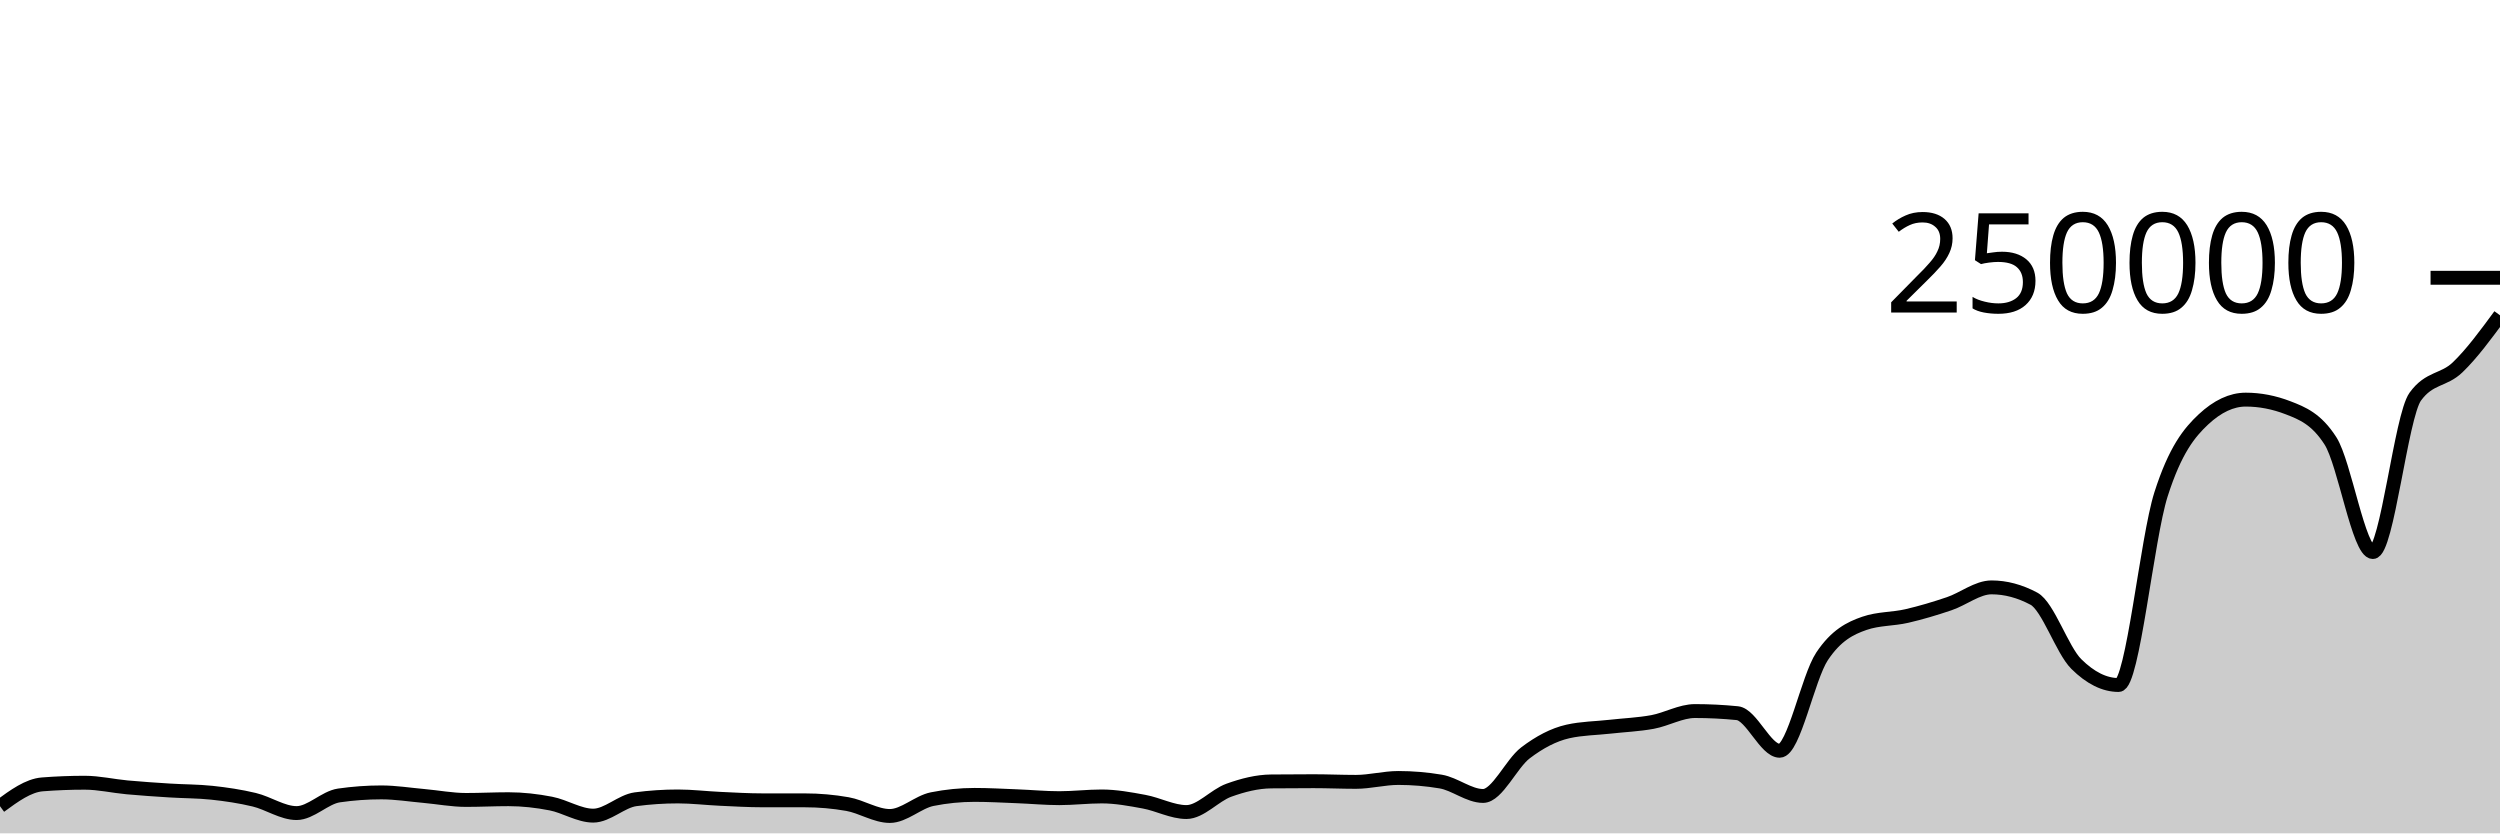
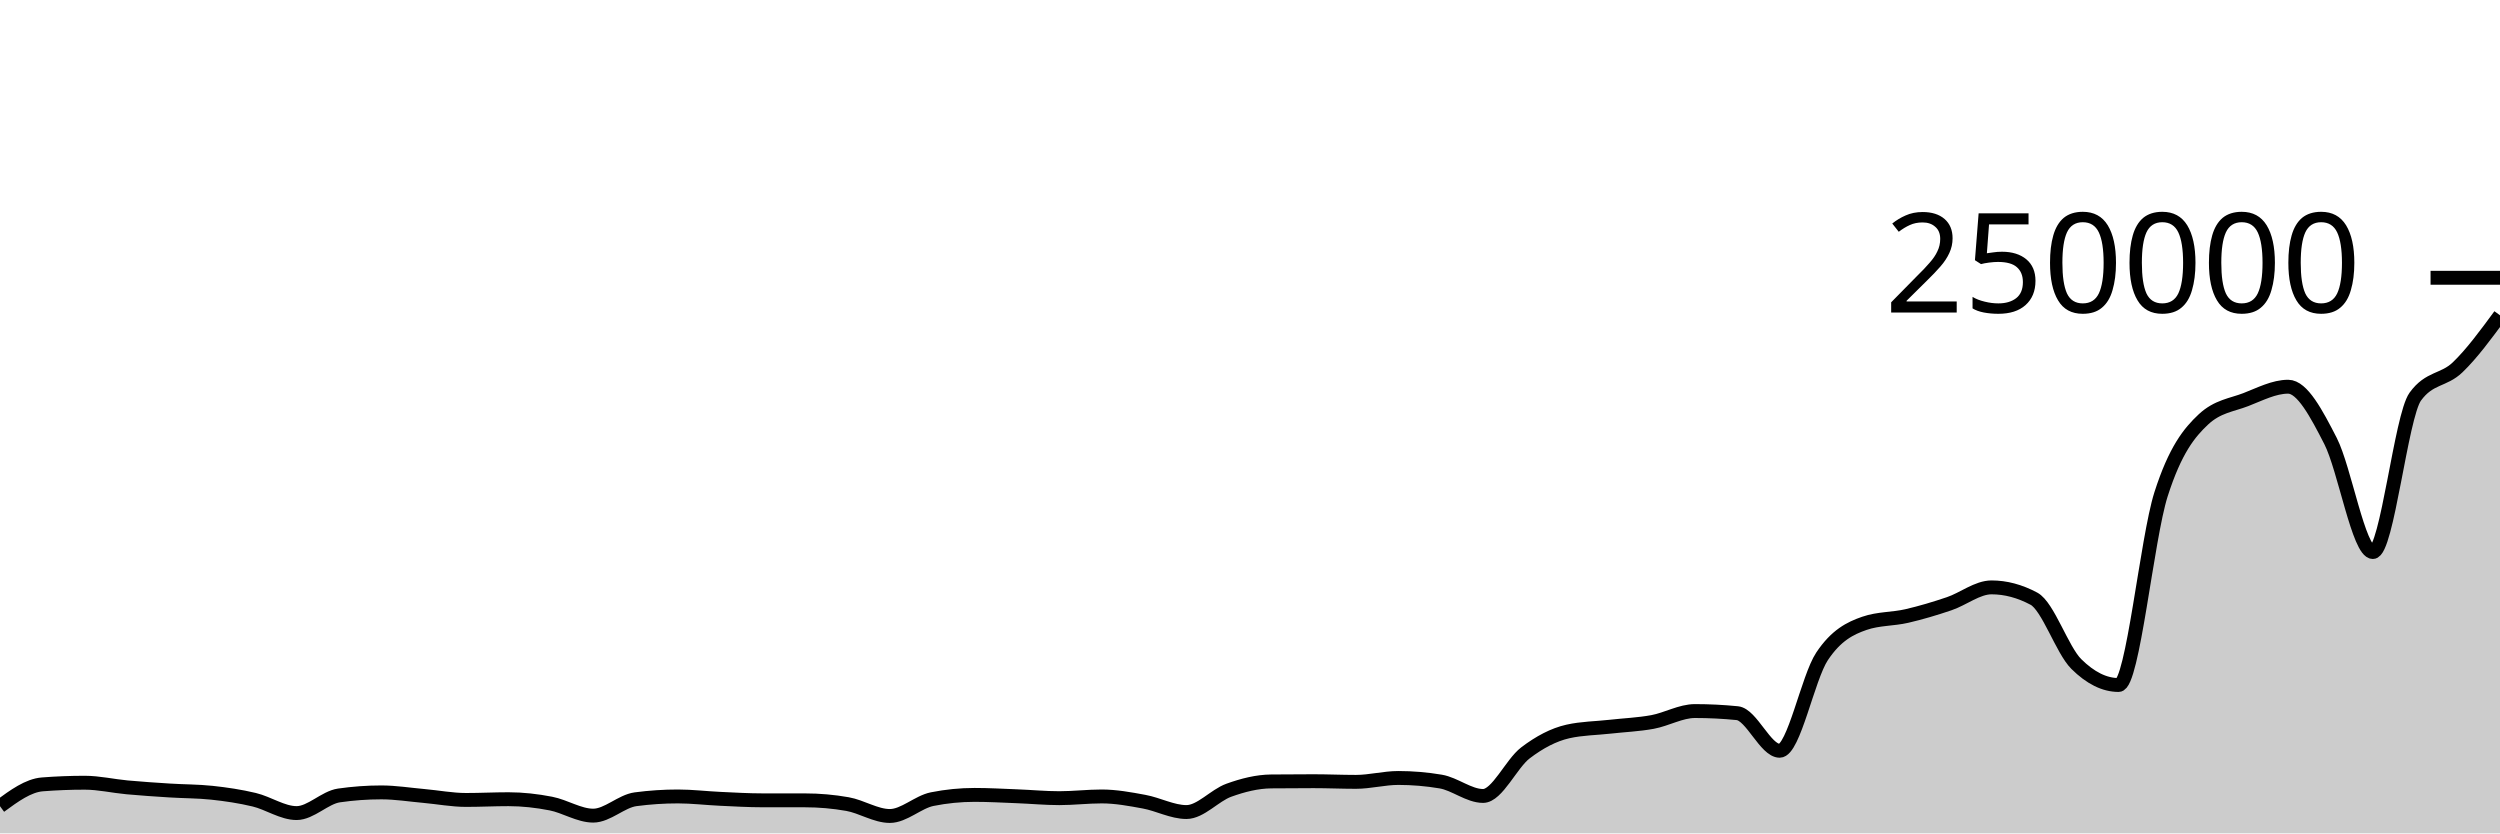
<svg xmlns="http://www.w3.org/2000/svg" viewBox="0 0 180 60">
  <g transform="translate(0,20)">
-     <path class="area" fill="rgba(0, 0, 0, 0.2)" d="M0,38.046C1.017,37.3,2.034,36.555,3.051,36.475C4.068,36.396,5.085,36.356,6.102,36.356C7.119,36.356,8.136,36.597,9.153,36.69C10.169,36.783,11.186,36.851,12.203,36.915C13.22,36.98,14.237,36.97,15.254,37.078C16.271,37.187,17.288,37.337,18.305,37.581C19.322,37.825,20.339,38.542,21.356,38.542C22.373,38.542,23.39,37.419,24.407,37.272C25.424,37.126,26.441,37.052,27.458,37.052C28.475,37.052,29.492,37.218,30.508,37.308C31.525,37.399,32.542,37.596,33.559,37.596C34.576,37.596,35.593,37.543,36.61,37.543C37.627,37.543,38.644,37.658,39.661,37.856C40.678,38.053,41.695,38.726,42.712,38.726C43.729,38.726,44.746,37.68,45.763,37.546C46.78,37.411,47.797,37.344,48.814,37.344C49.831,37.344,50.847,37.47,51.864,37.516C52.881,37.563,53.898,37.624,54.915,37.624C55.932,37.625,56.949,37.624,57.966,37.625C58.983,37.625,60,37.714,61.017,37.893C62.034,38.072,63.051,38.751,64.068,38.751C65.085,38.751,66.102,37.74,67.119,37.537C68.136,37.334,69.153,37.233,70.169,37.233C71.186,37.233,72.203,37.291,73.22,37.331C74.237,37.37,75.254,37.468,76.271,37.468C77.288,37.468,78.305,37.344,79.322,37.344C80.339,37.344,81.356,37.533,82.373,37.721C83.39,37.908,84.407,38.467,85.424,38.467C86.441,38.467,87.458,37.264,88.475,36.897C89.492,36.53,90.508,36.274,91.525,36.263C92.542,36.253,93.559,36.247,94.576,36.247C95.593,36.247,96.61,36.294,97.627,36.294C98.644,36.294,99.661,36.014,100.678,36.014C101.695,36.014,102.712,36.1,103.729,36.271C104.746,36.442,105.763,37.309,106.78,37.309C107.797,37.309,108.814,34.982,109.831,34.208C110.847,33.435,111.864,32.897,112.881,32.667C113.898,32.437,114.915,32.437,115.932,32.322C116.949,32.208,117.966,32.169,118.983,31.982C120,31.794,121.017,31.196,122.034,31.196C123.051,31.196,124.068,31.247,125.085,31.348C126.102,31.449,127.119,34.056,128.136,34.056C129.153,34.056,130.169,28.79,131.186,27.261C132.203,25.732,133.22,25.231,134.237,24.88C135.254,24.528,136.271,24.588,137.288,24.353C138.305,24.118,139.322,23.813,140.339,23.469C141.356,23.125,142.373,22.291,143.39,22.291C144.407,22.291,145.424,22.562,146.441,23.105C147.458,23.648,148.475,26.798,149.492,27.807C150.508,28.815,151.525,29.32,152.542,29.32C153.559,29.32,154.576,18.78,155.593,15.593C156.61,12.406,157.627,11.15,158.644,10.199C159.661,9.249,160.678,8.773,161.695,8.773C162.712,8.773,163.729,8.969,164.746,9.362C165.763,9.755,166.78,10.158,167.797,11.75C168.814,13.342,169.831,19.747,170.847,19.747C171.864,19.747,172.881,9.968,173.898,8.56C174.915,7.152,175.932,7.424,176.949,6.448C177.966,5.472,178.983,4.088,180,2.704L180,40C178.983,40,177.966,40,176.949,40C175.932,40,174.915,40,173.898,40C172.881,40,171.864,40,170.847,40C169.831,40,168.814,40,167.797,40C166.78,40,165.763,40,164.746,40C163.729,40,162.712,40,161.695,40C160.678,40,159.661,40,158.644,40C157.627,40,156.61,40,155.593,40C154.576,40,153.559,40,152.542,40C151.525,40,150.508,40,149.492,40C148.475,40,147.458,40,146.441,40C145.424,40,144.407,40,143.39,40C142.373,40,141.356,40,140.339,40C139.322,40,138.305,40,137.288,40C136.271,40,135.254,40,134.237,40C133.22,40,132.203,40,131.186,40C130.169,40,129.153,40,128.136,40C127.119,40,126.102,40,125.085,40C124.068,40,123.051,40,122.034,40C121.017,40,120,40,118.983,40C117.966,40,116.949,40,115.932,40C114.915,40,113.898,40,112.881,40C111.864,40,110.847,40,109.831,40C108.814,40,107.797,40,106.78,40C105.763,40,104.746,40,103.729,40C102.712,40,101.695,40,100.678,40C99.661,40,98.644,40,97.627,40C96.61,40,95.593,40,94.576,40C93.559,40,92.542,40,91.525,40C90.508,40,89.492,40,88.475,40C87.458,40,86.441,40,85.424,40C84.407,40,83.39,40,82.373,40C81.356,40,80.339,40,79.322,40C78.305,40,77.288,40,76.271,40C75.254,40,74.237,40,73.22,40C72.203,40,71.186,40,70.169,40C69.153,40,68.136,40,67.119,40C66.102,40,65.085,40,64.068,40C63.051,40,62.034,40,61.017,40C60,40,58.983,40,57.966,40C56.949,40,55.932,40,54.915,40C53.898,40,52.881,40,51.864,40C50.847,40,49.831,40,48.814,40C47.797,40,46.78,40,45.763,40C44.746,40,43.729,40,42.712,40C41.695,40,40.678,40,39.661,40C38.644,40,37.627,40,36.61,40C35.593,40,34.576,40,33.559,40C32.542,40,31.525,40,30.508,40C29.492,40,28.475,40,27.458,40C26.441,40,25.424,40,24.407,40C23.39,40,22.373,40,21.356,40C20.339,40,19.322,40,18.305,40C17.288,40,16.271,40,15.254,40C14.237,40,13.22,40,12.203,40C11.186,40,10.169,40,9.153,40C8.136,40,7.119,40,6.102,40C5.085,40,4.068,40,3.051,40C2.034,40,1.017,40,0,40Z" />
-     <path class="line" stroke="black" fill="none" d="M0,38.046C1.017,37.3,2.034,36.555,3.051,36.475C4.068,36.396,5.085,36.356,6.102,36.356C7.119,36.356,8.136,36.597,9.153,36.69C10.169,36.783,11.186,36.851,12.203,36.915C13.22,36.98,14.237,36.97,15.254,37.078C16.271,37.187,17.288,37.337,18.305,37.581C19.322,37.825,20.339,38.542,21.356,38.542C22.373,38.542,23.39,37.419,24.407,37.272C25.424,37.126,26.441,37.052,27.458,37.052C28.475,37.052,29.492,37.218,30.508,37.308C31.525,37.399,32.542,37.596,33.559,37.596C34.576,37.596,35.593,37.543,36.61,37.543C37.627,37.543,38.644,37.658,39.661,37.856C40.678,38.053,41.695,38.726,42.712,38.726C43.729,38.726,44.746,37.68,45.763,37.546C46.78,37.411,47.797,37.344,48.814,37.344C49.831,37.344,50.847,37.47,51.864,37.516C52.881,37.563,53.898,37.624,54.915,37.624C55.932,37.625,56.949,37.624,57.966,37.625C58.983,37.625,60,37.714,61.017,37.893C62.034,38.072,63.051,38.751,64.068,38.751C65.085,38.751,66.102,37.74,67.119,37.537C68.136,37.334,69.153,37.233,70.169,37.233C71.186,37.233,72.203,37.291,73.22,37.331C74.237,37.37,75.254,37.468,76.271,37.468C77.288,37.468,78.305,37.344,79.322,37.344C80.339,37.344,81.356,37.533,82.373,37.721C83.39,37.908,84.407,38.467,85.424,38.467C86.441,38.467,87.458,37.264,88.475,36.897C89.492,36.53,90.508,36.274,91.525,36.263C92.542,36.253,93.559,36.247,94.576,36.247C95.593,36.247,96.61,36.294,97.627,36.294C98.644,36.294,99.661,36.014,100.678,36.014C101.695,36.014,102.712,36.1,103.729,36.271C104.746,36.442,105.763,37.309,106.78,37.309C107.797,37.309,108.814,34.982,109.831,34.208C110.847,33.435,111.864,32.897,112.881,32.667C113.898,32.437,114.915,32.437,115.932,32.322C116.949,32.208,117.966,32.169,118.983,31.982C120,31.794,121.017,31.196,122.034,31.196C123.051,31.196,124.068,31.247,125.085,31.348C126.102,31.449,127.119,34.056,128.136,34.056C129.153,34.056,130.169,28.79,131.186,27.261C132.203,25.732,133.22,25.231,134.237,24.88C135.254,24.528,136.271,24.588,137.288,24.353C138.305,24.118,139.322,23.813,140.339,23.469C141.356,23.125,142.373,22.291,143.39,22.291C144.407,22.291,145.424,22.562,146.441,23.105C147.458,23.648,148.475,26.798,149.492,27.807C150.508,28.815,151.525,29.32,152.542,29.32C153.559,29.32,154.576,18.78,155.593,15.593C156.61,12.406,157.627,11.15,158.644,10.199C159.661,9.249,160.678,8.773,161.695,8.773C162.712,8.773,163.729,8.969,164.746,9.362C165.763,9.755,166.78,10.158,167.797,11.75C168.814,13.342,169.831,19.747,170.847,19.747C171.864,19.747,172.881,9.968,173.898,8.56C174.915,7.152,175.932,7.424,176.949,6.448C177.966,5.472,178.983,4.088,180,2.704" />
+     <path class="area" fill="rgba(0, 0, 0, 0.2)" d="M0,38.046C1.017,37.3,2.034,36.555,3.051,36.475C4.068,36.396,5.085,36.356,6.102,36.356C7.119,36.356,8.136,36.597,9.153,36.69C10.169,36.783,11.186,36.851,12.203,36.915C13.22,36.98,14.237,36.97,15.254,37.078C16.271,37.187,17.288,37.337,18.305,37.581C19.322,37.825,20.339,38.542,21.356,38.542C22.373,38.542,23.39,37.419,24.407,37.272C25.424,37.126,26.441,37.052,27.458,37.052C28.475,37.052,29.492,37.218,30.508,37.308C31.525,37.399,32.542,37.596,33.559,37.596C34.576,37.596,35.593,37.543,36.61,37.543C37.627,37.543,38.644,37.658,39.661,37.856C40.678,38.053,41.695,38.726,42.712,38.726C43.729,38.726,44.746,37.68,45.763,37.546C46.78,37.411,47.797,37.344,48.814,37.344C49.831,37.344,50.847,37.47,51.864,37.516C52.881,37.563,53.898,37.624,54.915,37.624C55.932,37.625,56.949,37.624,57.966,37.625C58.983,37.625,60,37.714,61.017,37.893C62.034,38.072,63.051,38.751,64.068,38.751C65.085,38.751,66.102,37.74,67.119,37.537C68.136,37.334,69.153,37.233,70.169,37.233C71.186,37.233,72.203,37.291,73.22,37.331C74.237,37.37,75.254,37.468,76.271,37.468C77.288,37.468,78.305,37.344,79.322,37.344C80.339,37.344,81.356,37.533,82.373,37.721C83.39,37.908,84.407,38.467,85.424,38.467C86.441,38.467,87.458,37.264,88.475,36.897C89.492,36.53,90.508,36.274,91.525,36.263C92.542,36.253,93.559,36.247,94.576,36.247C95.593,36.247,96.61,36.294,97.627,36.294C98.644,36.294,99.661,36.014,100.678,36.014C101.695,36.014,102.712,36.1,103.729,36.271C104.746,36.442,105.763,37.309,106.78,37.309C107.797,37.309,108.814,34.982,109.831,34.208C110.847,33.435,111.864,32.897,112.881,32.667C113.898,32.437,114.915,32.437,115.932,32.322C116.949,32.208,117.966,32.169,118.983,31.982C120,31.794,121.017,31.196,122.034,31.196C123.051,31.196,124.068,31.247,125.085,31.348C126.102,31.449,127.119,34.056,128.136,34.056C129.153,34.056,130.169,28.79,131.186,27.261C132.203,25.732,133.22,25.231,134.237,24.88C135.254,24.528,136.271,24.588,137.288,24.353C138.305,24.118,139.322,23.813,140.339,23.469C141.356,23.125,142.373,22.291,143.39,22.291C144.407,22.291,145.424,22.562,146.441,23.105C147.458,23.648,148.475,26.798,149.492,27.807C150.508,28.815,151.525,29.32,152.542,29.32C153.559,29.32,154.576,18.78,155.593,15.593C156.61,12.406,157.627,11.15,158.644,10.199C159.661,9.249,160.678,9.166,161.695,8.773C162.712,8.38,163.729,7.843,164.746,7.843C165.763,7.843,166.78,9.766,167.797,11.75C168.814,13.734,169.831,19.747,170.847,19.747C171.864,19.747,172.881,9.968,173.898,8.56C174.915,7.152,175.932,7.424,176.949,6.448C177.966,5.472,178.983,4.088,180,2.704L180,40C178.983,40,177.966,40,176.949,40C175.932,40,174.915,40,173.898,40C172.881,40,171.864,40,170.847,40C169.831,40,168.814,40,167.797,40C166.78,40,165.763,40,164.746,40C163.729,40,162.712,40,161.695,40C160.678,40,159.661,40,158.644,40C157.627,40,156.61,40,155.593,40C154.576,40,153.559,40,152.542,40C151.525,40,150.508,40,149.492,40C148.475,40,147.458,40,146.441,40C145.424,40,144.407,40,143.39,40C142.373,40,141.356,40,140.339,40C139.322,40,138.305,40,137.288,40C136.271,40,135.254,40,134.237,40C133.22,40,132.203,40,131.186,40C130.169,40,129.153,40,128.136,40C127.119,40,126.102,40,125.085,40C124.068,40,123.051,40,122.034,40C121.017,40,120,40,118.983,40C117.966,40,116.949,40,115.932,40C114.915,40,113.898,40,112.881,40C111.864,40,110.847,40,109.831,40C108.814,40,107.797,40,106.78,40C105.763,40,104.746,40,103.729,40C102.712,40,101.695,40,100.678,40C99.661,40,98.644,40,97.627,40C96.61,40,95.593,40,94.576,40C93.559,40,92.542,40,91.525,40C90.508,40,89.492,40,88.475,40C87.458,40,86.441,40,85.424,40C84.407,40,83.39,40,82.373,40C81.356,40,80.339,40,79.322,40C78.305,40,77.288,40,76.271,40C75.254,40,74.237,40,73.22,40C72.203,40,71.186,40,70.169,40C69.153,40,68.136,40,67.119,40C66.102,40,65.085,40,64.068,40C63.051,40,62.034,40,61.017,40C60,40,58.983,40,57.966,40C56.949,40,55.932,40,54.915,40C53.898,40,52.881,40,51.864,40C50.847,40,49.831,40,48.814,40C47.797,40,46.78,40,45.763,40C44.746,40,43.729,40,42.712,40C41.695,40,40.678,40,39.661,40C38.644,40,37.627,40,36.61,40C35.593,40,34.576,40,33.559,40C32.542,40,31.525,40,30.508,40C29.492,40,28.475,40,27.458,40C26.441,40,25.424,40,24.407,40C23.39,40,22.373,40,21.356,40C20.339,40,19.322,40,18.305,40C17.288,40,16.271,40,15.254,40C14.237,40,13.22,40,12.203,40C11.186,40,10.169,40,9.153,40C8.136,40,7.119,40,6.102,40C5.085,40,4.068,40,3.051,40C2.034,40,1.017,40,0,40Z" />
+     <path class="line" stroke="black" fill="none" d="M0,38.046C1.017,37.3,2.034,36.555,3.051,36.475C4.068,36.396,5.085,36.356,6.102,36.356C7.119,36.356,8.136,36.597,9.153,36.69C10.169,36.783,11.186,36.851,12.203,36.915C13.22,36.98,14.237,36.97,15.254,37.078C16.271,37.187,17.288,37.337,18.305,37.581C19.322,37.825,20.339,38.542,21.356,38.542C22.373,38.542,23.39,37.419,24.407,37.272C25.424,37.126,26.441,37.052,27.458,37.052C28.475,37.052,29.492,37.218,30.508,37.308C31.525,37.399,32.542,37.596,33.559,37.596C34.576,37.596,35.593,37.543,36.61,37.543C37.627,37.543,38.644,37.658,39.661,37.856C40.678,38.053,41.695,38.726,42.712,38.726C43.729,38.726,44.746,37.68,45.763,37.546C46.78,37.411,47.797,37.344,48.814,37.344C49.831,37.344,50.847,37.47,51.864,37.516C52.881,37.563,53.898,37.624,54.915,37.624C55.932,37.625,56.949,37.624,57.966,37.625C58.983,37.625,60,37.714,61.017,37.893C62.034,38.072,63.051,38.751,64.068,38.751C65.085,38.751,66.102,37.74,67.119,37.537C68.136,37.334,69.153,37.233,70.169,37.233C71.186,37.233,72.203,37.291,73.22,37.331C74.237,37.37,75.254,37.468,76.271,37.468C77.288,37.468,78.305,37.344,79.322,37.344C80.339,37.344,81.356,37.533,82.373,37.721C83.39,37.908,84.407,38.467,85.424,38.467C86.441,38.467,87.458,37.264,88.475,36.897C89.492,36.53,90.508,36.274,91.525,36.263C92.542,36.253,93.559,36.247,94.576,36.247C95.593,36.247,96.61,36.294,97.627,36.294C98.644,36.294,99.661,36.014,100.678,36.014C101.695,36.014,102.712,36.1,103.729,36.271C104.746,36.442,105.763,37.309,106.78,37.309C107.797,37.309,108.814,34.982,109.831,34.208C110.847,33.435,111.864,32.897,112.881,32.667C113.898,32.437,114.915,32.437,115.932,32.322C116.949,32.208,117.966,32.169,118.983,31.982C120,31.794,121.017,31.196,122.034,31.196C123.051,31.196,124.068,31.247,125.085,31.348C126.102,31.449,127.119,34.056,128.136,34.056C129.153,34.056,130.169,28.79,131.186,27.261C132.203,25.732,133.22,25.231,134.237,24.88C135.254,24.528,136.271,24.588,137.288,24.353C138.305,24.118,139.322,23.813,140.339,23.469C141.356,23.125,142.373,22.291,143.39,22.291C144.407,22.291,145.424,22.562,146.441,23.105C147.458,23.648,148.475,26.798,149.492,27.807C150.508,28.815,151.525,29.32,152.542,29.32C153.559,29.32,154.576,18.78,155.593,15.593C156.61,12.406,157.627,11.15,158.644,10.199C159.661,9.249,160.678,9.166,161.695,8.773C162.712,8.38,163.729,7.843,164.746,7.843C165.763,7.843,166.78,9.766,167.797,11.75C168.814,13.734,169.831,19.747,170.847,19.747C171.864,19.747,172.881,9.968,173.898,8.56C174.915,7.152,175.932,7.424,176.949,6.448C177.966,5.472,178.983,4.088,180,2.704" />
    <path class="axis-ceiling" stroke-width="1" stroke="black" fill="none" d="M175,0L180,0" />
    <text class="axis-ceiling-label" font-family="sans-serif" text-anchor="end" font-size="10px" x="170" y="2.5">250000</text>
  </g>
</svg>
